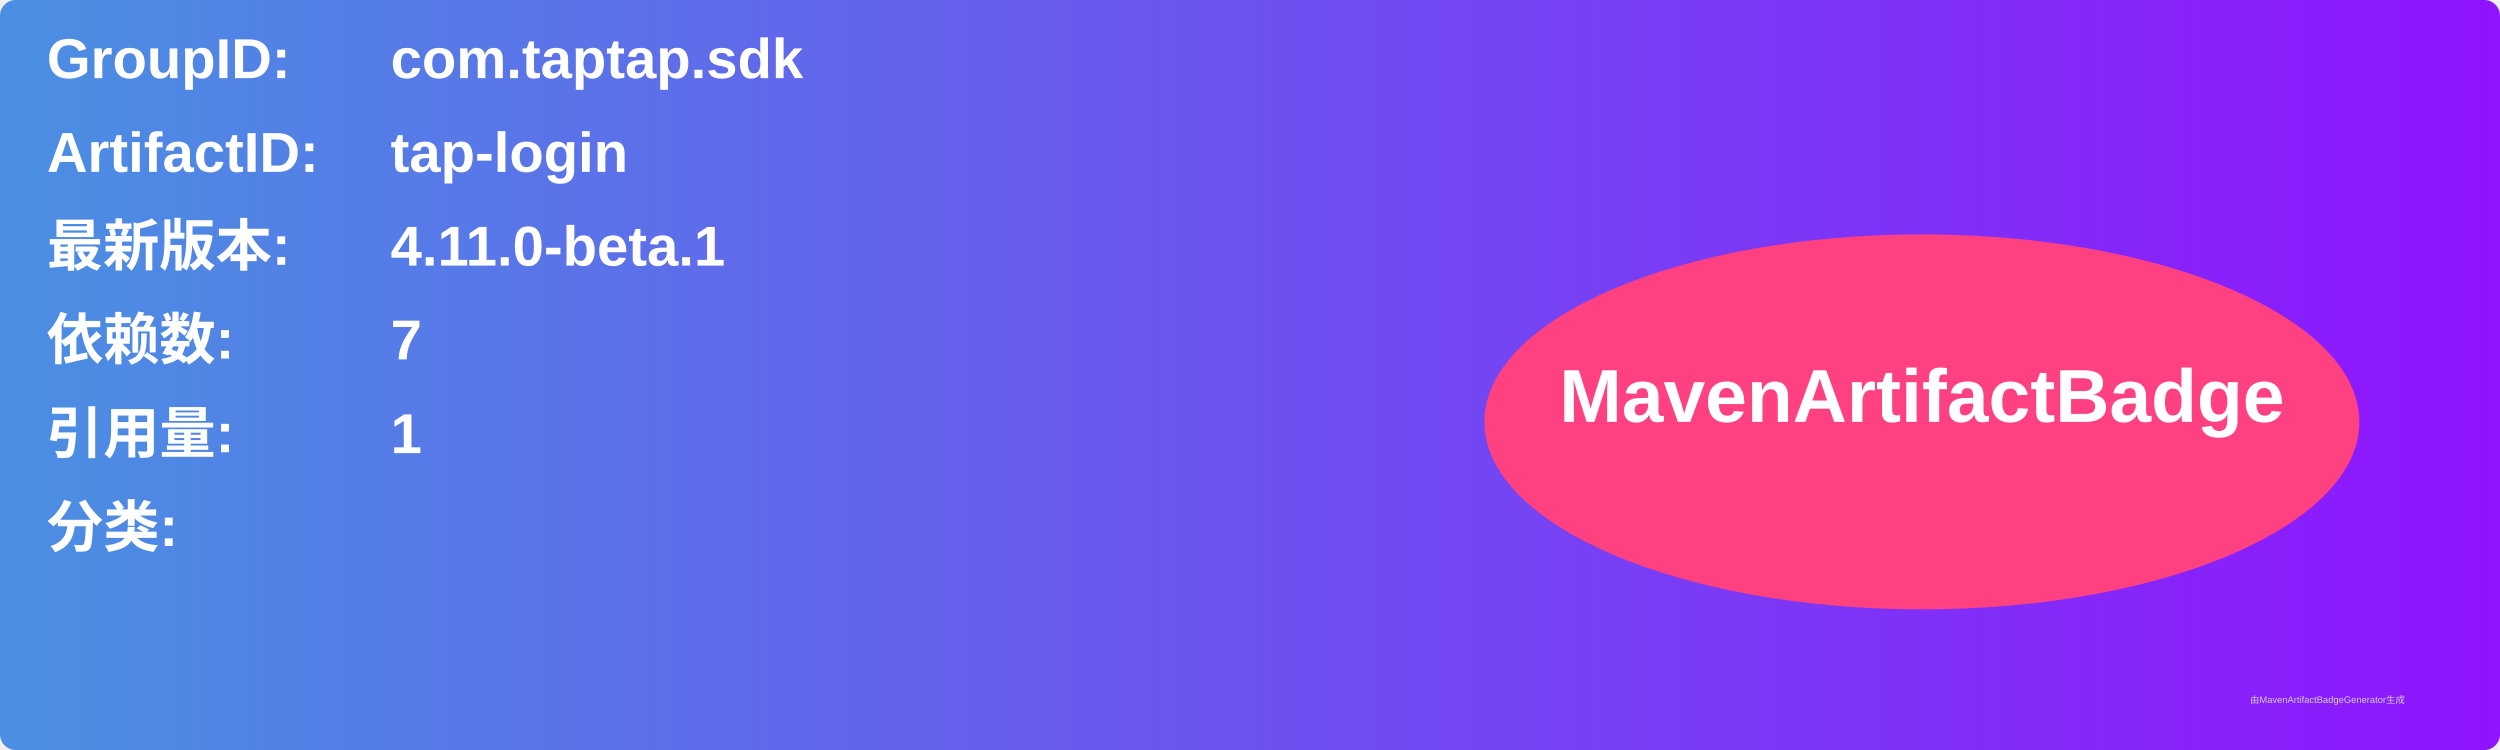
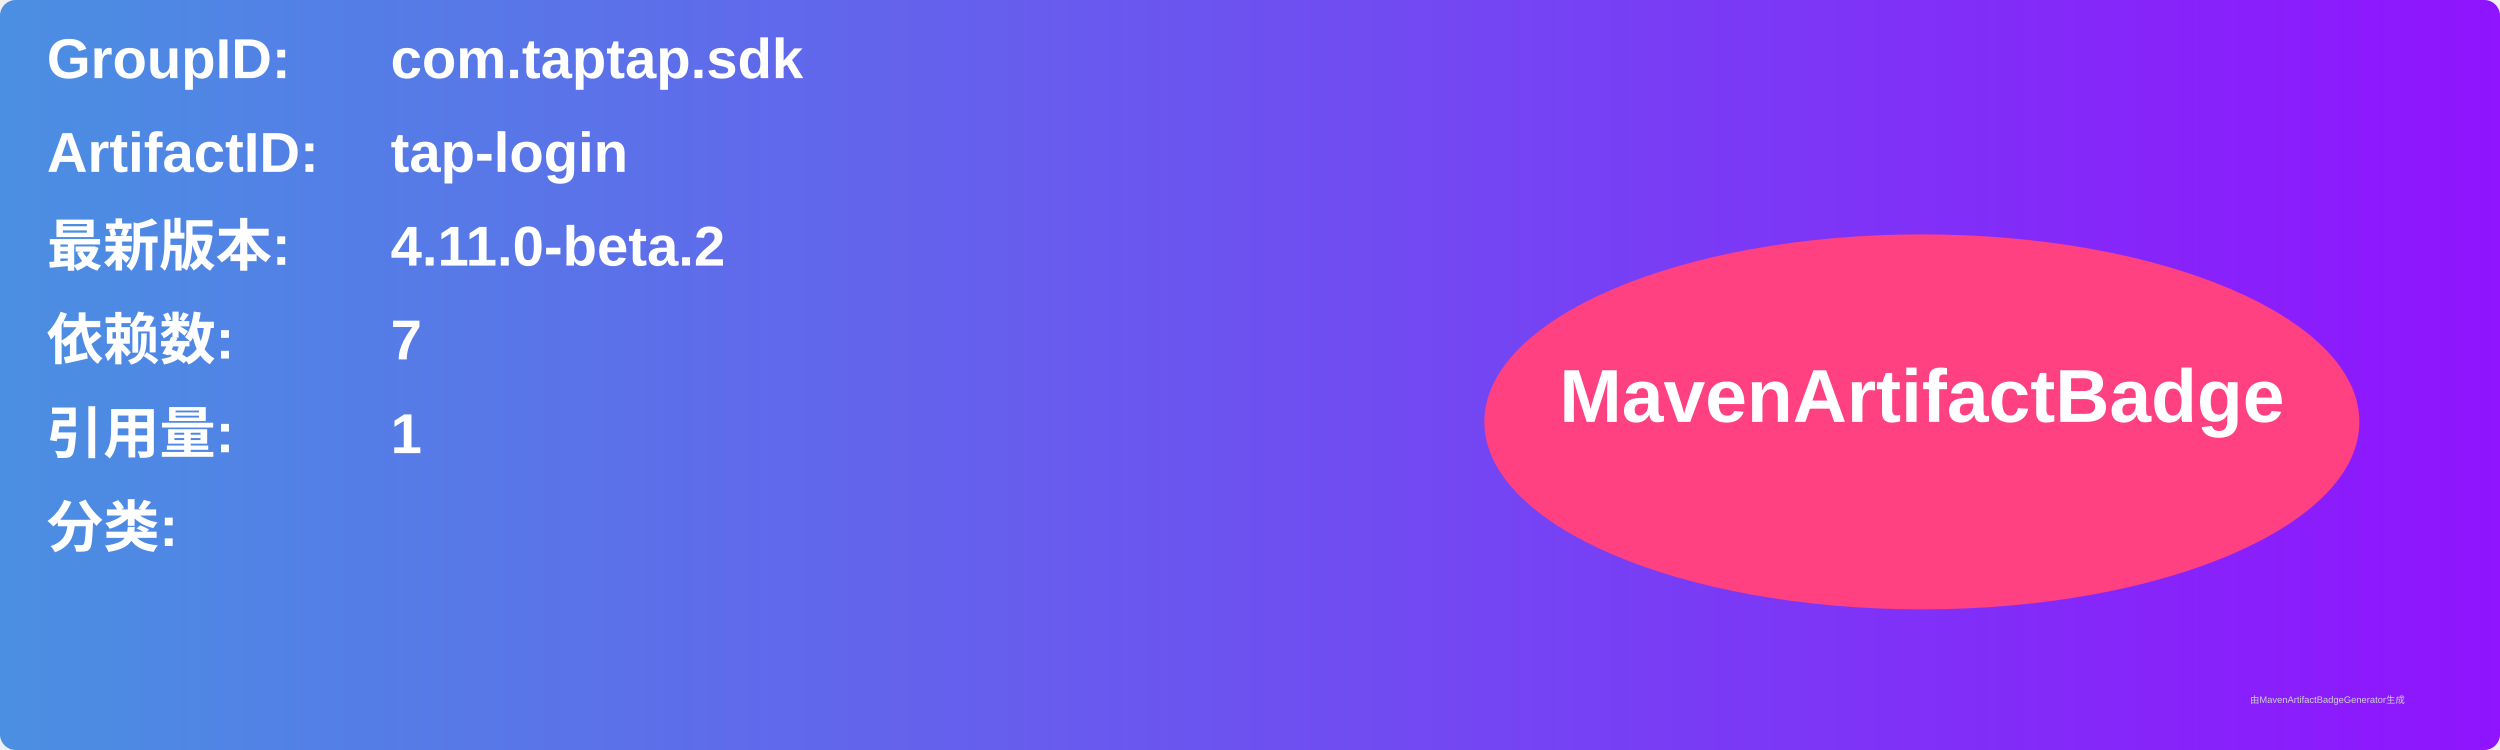
<svg xmlns="http://www.w3.org/2000/svg" width="800" height="240" viewBox="0 0 800 240">
  <linearGradient id="grad" x1="0%" y1="0%" x2="100%" y2="0%">
    <stop offset="0%" stop-color="#4a90e2" />
    <stop offset="100%" stop-color="#9013fe" />
  </linearGradient>
  <rect width="100%" height="100%" rx="5" ry="5" fill="url(#grad)" />
  <g transform="translate(15, 15)">
    <text x="0" y="10" font-family="Arial" font-size="18" fill="white" font-weight="bold" width="260">GroupID:</text>
    <text x="110" y="10" font-family="Arial" font-size="18" fill="white" font-weight="bold" width="460">com.taptap.sdk</text>
    <text x="0" y="40" font-family="Arial" font-size="18" fill="white" font-weight="bold" width="260">ArtifactID:</text>
    <text x="110" y="40" font-family="Arial" font-size="18" fill="white" font-weight="bold" width="460">tap-login</text>
    <text x="0" y="70" font-family="Arial" font-size="18" fill="white" font-weight="bold">最新版本:</text>
    <text x="110" y="70" font-family="Arial" font-size="18" fill="white" font-weight="bold">
-       <tspan font-weight="bold">4.11.0-beta.1</tspan>
+       <tspan font-weight="bold">4.11.0-beta.2</tspan>
    </text>
    <text x="0" y="100" font-family="Arial" font-size="18" fill="white" font-weight="bold">依赖数: </text>
    <text x="110" y="100" font-family="Arial" font-size="18" fill="white">
      <tspan font-weight="bold">7</tspan>
    </text>
    <text x="0" y="130" font-family="Arial" font-size="18" fill="white" font-weight="bold">引用量: </text>
    <text x="110" y="130" font-family="Arial" font-size="18" fill="white">
      <tspan font-weight="bold">1</tspan>
    </text>
    <text x="0" y="160" font-family="Arial" font-size="18" fill="white" font-weight="bold">分类:</text>
    <text x="10" y="190" font-family="Arial" font-size="10" fill="white">
      <tspan font-weight="bold" />
    </text>
    <ellipse cx="600" cy="120" rx="140" ry="60" fill="#ff4081" />
    <text x="600" y="120" text-anchor="middle" font-family="Arial" font-size="24" fill="white" font-weight="bold">MavenArtifactBadge</text>
  </g>
  <text x="720" y="225" font-family="Arial" font-size="3" fill="#d0d0d0">由MavenArtifactBadgeGenerator生成</text>
</svg>
